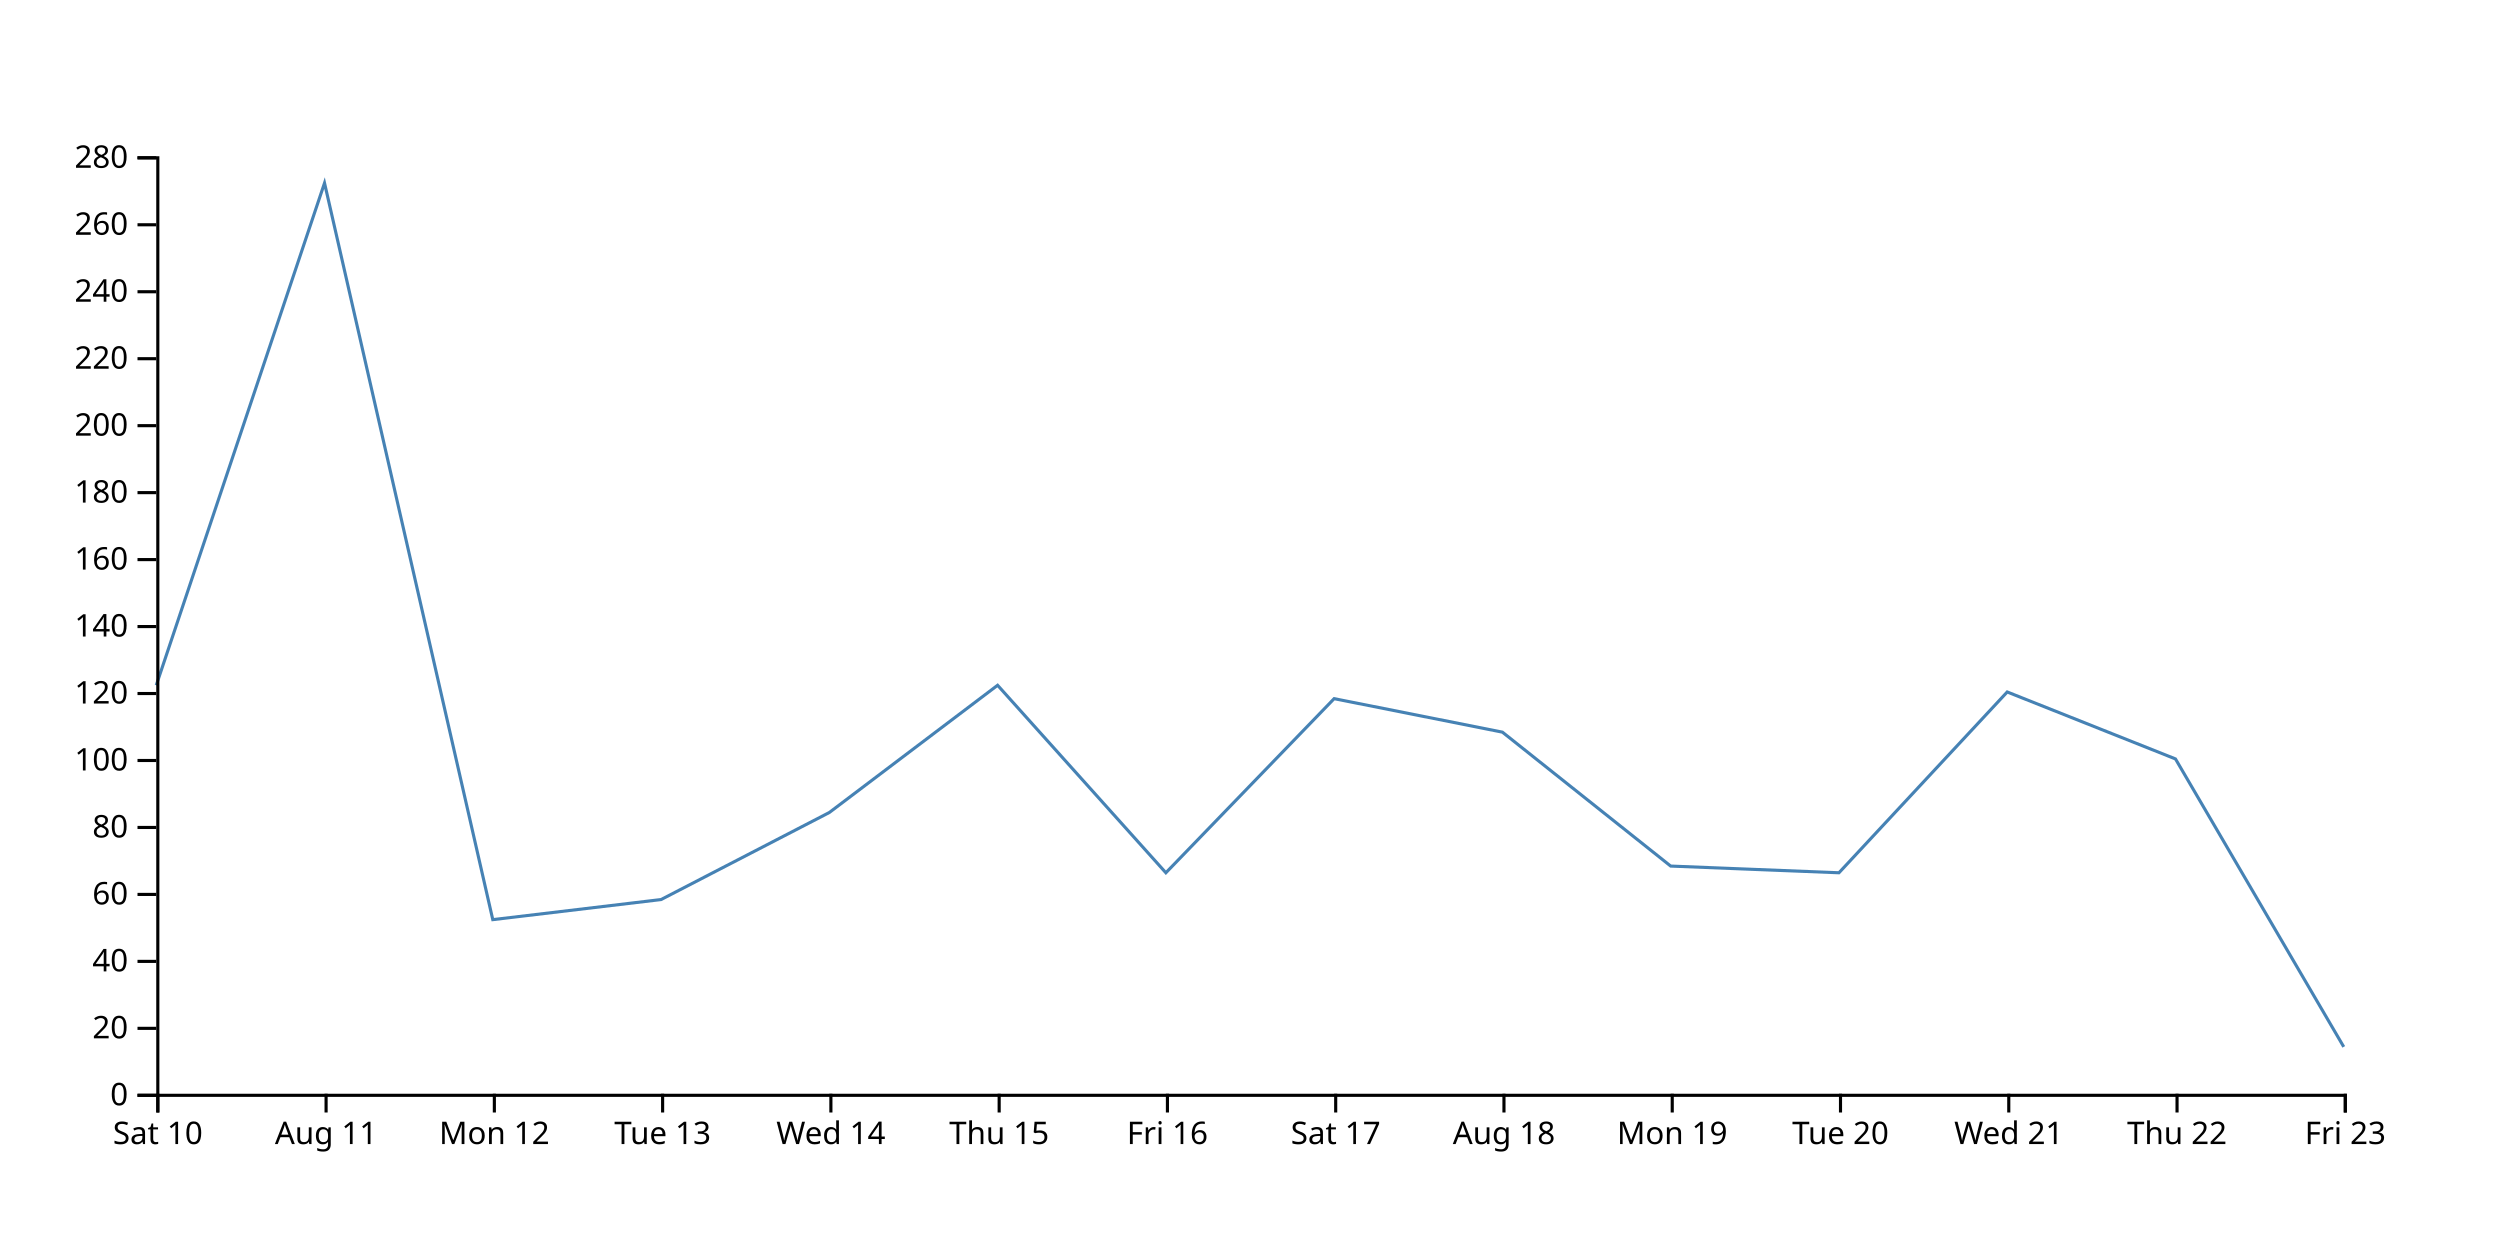
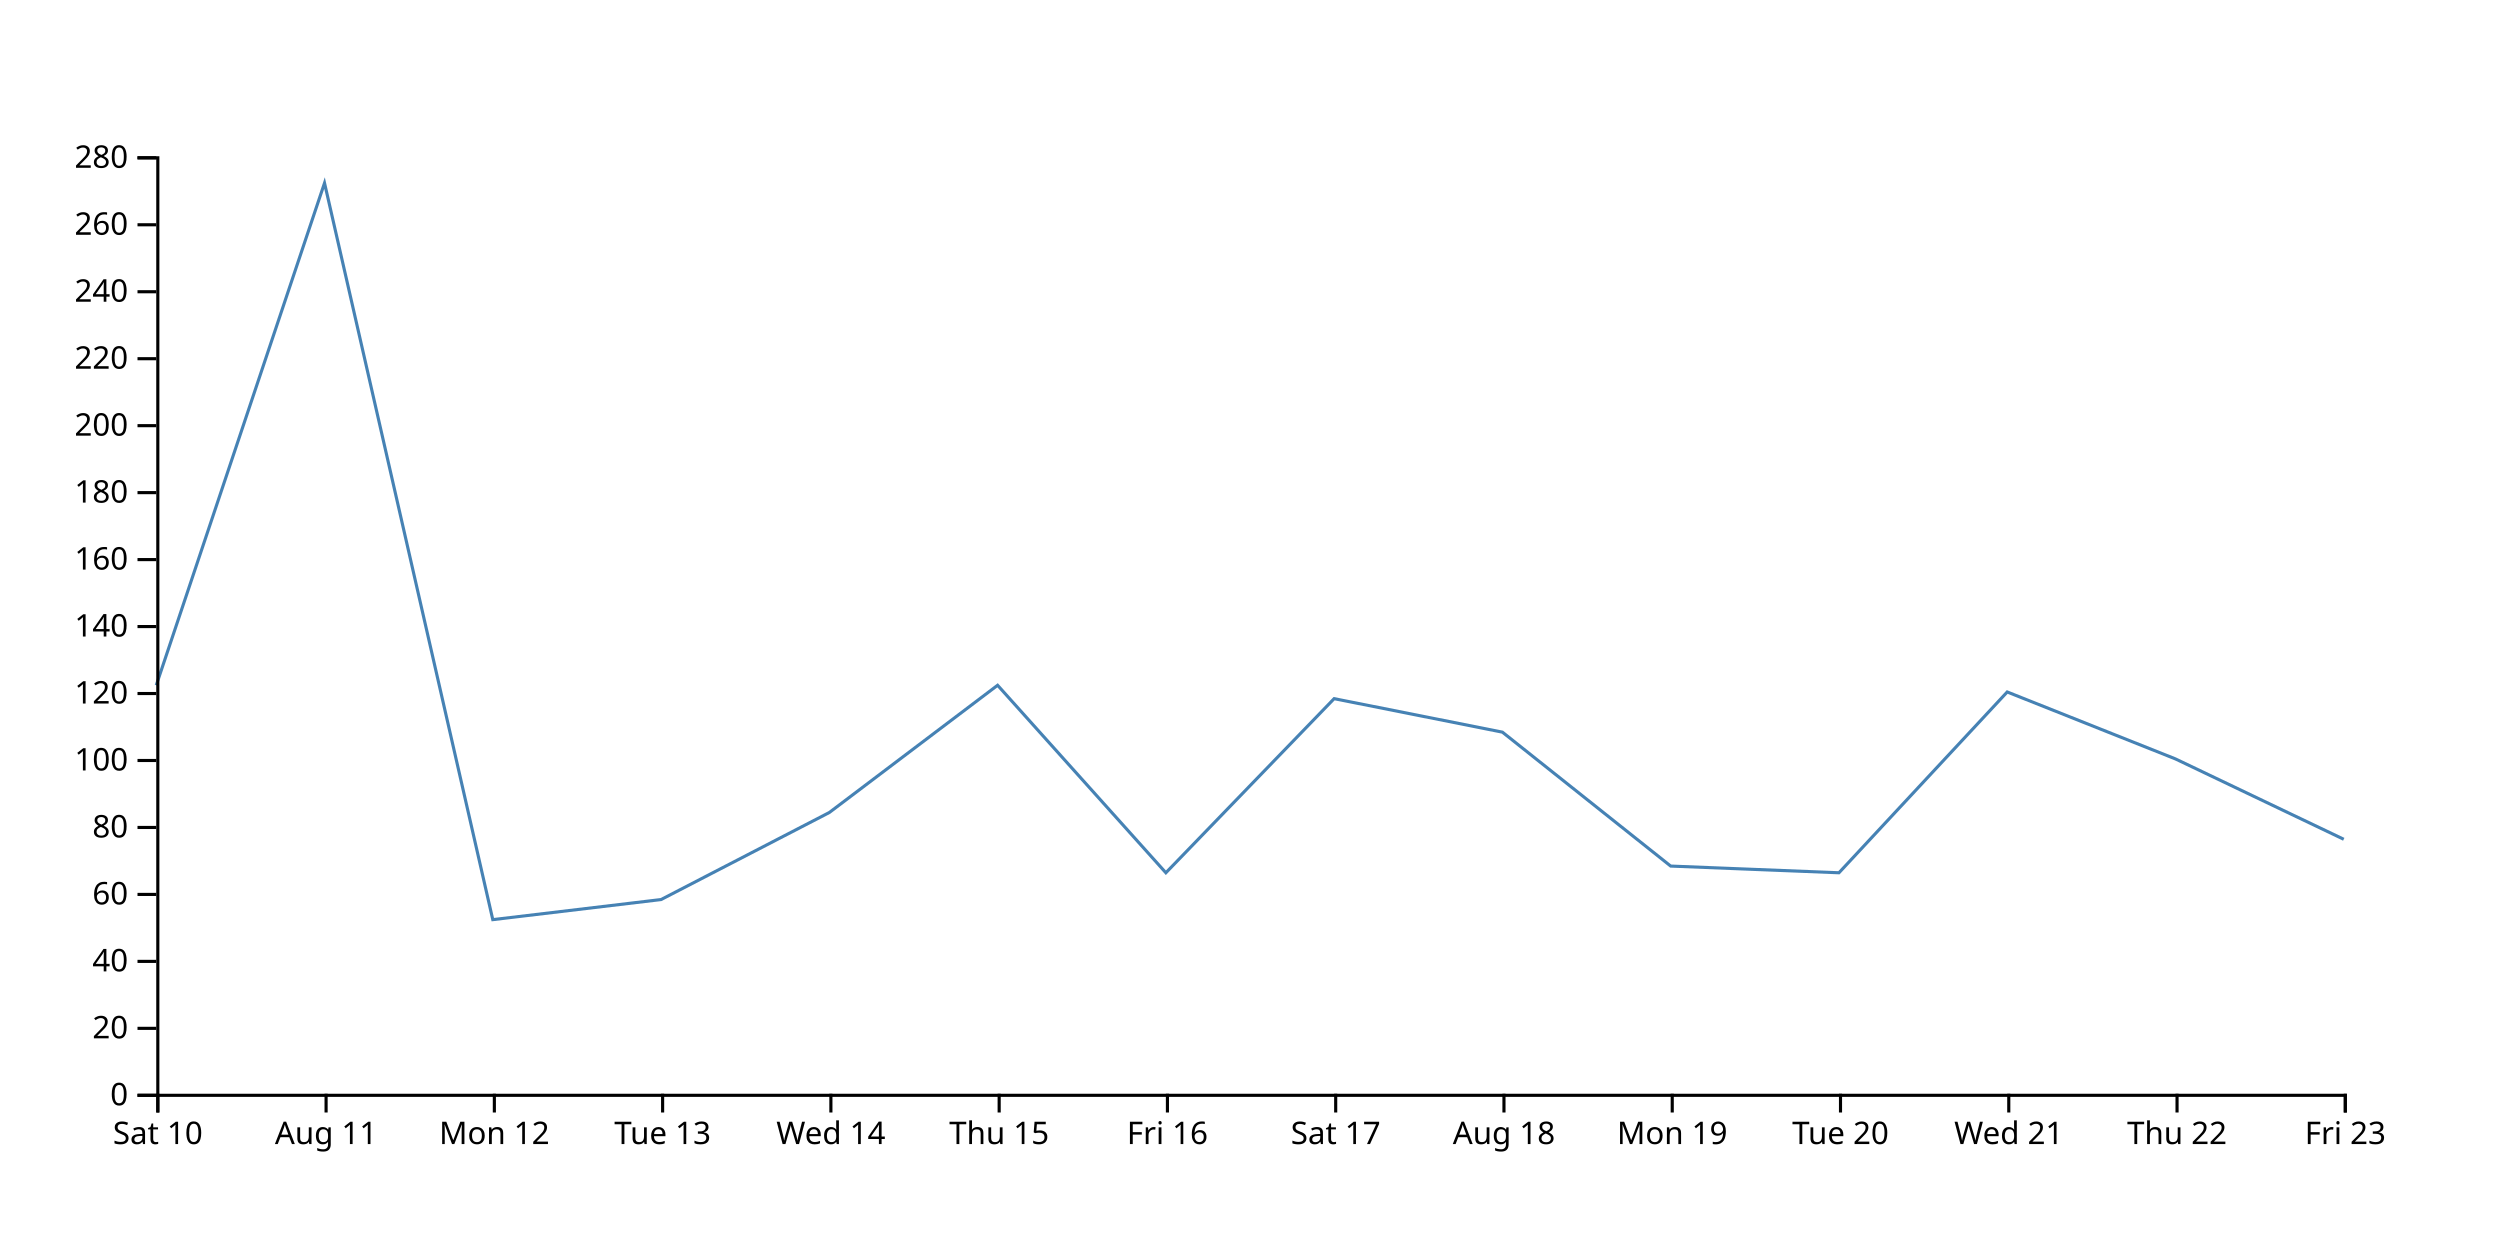
<svg xmlns="http://www.w3.org/2000/svg" width="800" height="400">
-   <path d="M750,335L696.154,242.857L642.308,221.429L588.462,279.286L534.615,277.143L480.769,234.286L426.923,223.571L373.077,279.286L319.231,219.286L265.385,260L211.538,287.857L157.692,294.286L103.846,58.571L50,219.286" fill="none" stroke="steelblue" />
+   <path d="M750,268.571L696.154,242.857L642.308,221.429L588.462,279.286L534.615,277.143L480.769,234.286L426.923,223.571L373.077,279.286L319.231,219.286L265.385,260L211.538,287.857L157.692,294.286L103.846,58.571L50,219.286" fill="none" stroke="steelblue" />
  <g transform="translate(0,350)" fill="none" font-size="10" font-family="sans-serif" text-anchor="middle">
    <path class="domain" stroke="currentColor" d="M50.5,6V0.5H750.5V6" />
    <g class="tick" opacity="1" transform="translate(50.5,0)">
      <line stroke="currentColor" y2="6" />
      <text fill="currentColor" y="9" dy="0.71em">Sat 10</text>
    </g>
    <g class="tick" opacity="1" transform="translate(104.3462,0)">
      <line stroke="currentColor" y2="6" />
      <text fill="currentColor" y="9" dy="0.71em">Aug 11</text>
    </g>
    <g class="tick" opacity="1" transform="translate(158.1923,0)">
      <line stroke="currentColor" y2="6" />
      <text fill="currentColor" y="9" dy="0.71em">Mon 12</text>
    </g>
    <g class="tick" opacity="1" transform="translate(212.0385,0)">
      <line stroke="currentColor" y2="6" />
      <text fill="currentColor" y="9" dy="0.71em">Tue 13</text>
    </g>
    <g class="tick" opacity="1" transform="translate(265.8846,0)">
      <line stroke="currentColor" y2="6" />
      <text fill="currentColor" y="9" dy="0.71em">Wed 14</text>
    </g>
    <g class="tick" opacity="1" transform="translate(319.7308,0)">
      <line stroke="currentColor" y2="6" />
      <text fill="currentColor" y="9" dy="0.71em">Thu 15</text>
    </g>
    <g class="tick" opacity="1" transform="translate(373.5769,0)">
      <line stroke="currentColor" y2="6" />
      <text fill="currentColor" y="9" dy="0.71em">Fri 16</text>
    </g>
    <g class="tick" opacity="1" transform="translate(427.4231,0)">
      <line stroke="currentColor" y2="6" />
      <text fill="currentColor" y="9" dy="0.71em">Sat 17</text>
    </g>
    <g class="tick" opacity="1" transform="translate(481.2692,0)">
      <line stroke="currentColor" y2="6" />
      <text fill="currentColor" y="9" dy="0.71em">Aug 18</text>
    </g>
    <g class="tick" opacity="1" transform="translate(535.1154,0)">
      <line stroke="currentColor" y2="6" />
      <text fill="currentColor" y="9" dy="0.71em">Mon 19</text>
    </g>
    <g class="tick" opacity="1" transform="translate(588.9615,0)">
      <line stroke="currentColor" y2="6" />
      <text fill="currentColor" y="9" dy="0.71em">Tue 20</text>
    </g>
    <g class="tick" opacity="1" transform="translate(642.8077,0)">
      <line stroke="currentColor" y2="6" />
      <text fill="currentColor" y="9" dy="0.71em">Wed 21</text>
    </g>
    <g class="tick" opacity="1" transform="translate(696.6538,0)">
      <line stroke="currentColor" y2="6" />
      <text fill="currentColor" y="9" dy="0.71em">Thu 22</text>
    </g>
    <g class="tick" opacity="1" transform="translate(750.5,0)">
      <line stroke="currentColor" y2="6" />
      <text fill="currentColor" y="9" dy="0.71em">Fri 23</text>
    </g>
  </g>
  <g transform="translate(50,0)" fill="none" font-size="10" font-family="sans-serif" text-anchor="end">
    <path class="domain" stroke="currentColor" d="M-6,350.5H0.5V50.5H-6" />
    <g class="tick" opacity="1" transform="translate(0,350.5)">
      <line stroke="currentColor" x2="-6" />
      <text fill="currentColor" x="-9" dy="0.32em">0</text>
    </g>
    <g class="tick" opacity="1" transform="translate(0,329.0714)">
      <line stroke="currentColor" x2="-6" />
      <text fill="currentColor" x="-9" dy="0.32em">20</text>
    </g>
    <g class="tick" opacity="1" transform="translate(0,307.6429)">
      <line stroke="currentColor" x2="-6" />
      <text fill="currentColor" x="-9" dy="0.32em">40</text>
    </g>
    <g class="tick" opacity="1" transform="translate(0,286.2143)">
      <line stroke="currentColor" x2="-6" />
      <text fill="currentColor" x="-9" dy="0.32em">60</text>
    </g>
    <g class="tick" opacity="1" transform="translate(0,264.7857)">
      <line stroke="currentColor" x2="-6" />
      <text fill="currentColor" x="-9" dy="0.32em">80</text>
    </g>
    <g class="tick" opacity="1" transform="translate(0,243.3571)">
      <line stroke="currentColor" x2="-6" />
      <text fill="currentColor" x="-9" dy="0.32em">100</text>
    </g>
    <g class="tick" opacity="1" transform="translate(0,221.9286)">
      <line stroke="currentColor" x2="-6" />
      <text fill="currentColor" x="-9" dy="0.32em">120</text>
    </g>
    <g class="tick" opacity="1" transform="translate(0,200.5)">
      <line stroke="currentColor" x2="-6" />
      <text fill="currentColor" x="-9" dy="0.32em">140</text>
    </g>
    <g class="tick" opacity="1" transform="translate(0,179.0714)">
      <line stroke="currentColor" x2="-6" />
      <text fill="currentColor" x="-9" dy="0.32em">160</text>
    </g>
    <g class="tick" opacity="1" transform="translate(0,157.6429)">
      <line stroke="currentColor" x2="-6" />
      <text fill="currentColor" x="-9" dy="0.32em">180</text>
    </g>
    <g class="tick" opacity="1" transform="translate(0,136.2143)">
      <line stroke="currentColor" x2="-6" />
      <text fill="currentColor" x="-9" dy="0.32em">200</text>
    </g>
    <g class="tick" opacity="1" transform="translate(0,114.7857)">
      <line stroke="currentColor" x2="-6" />
      <text fill="currentColor" x="-9" dy="0.32em">220</text>
    </g>
    <g class="tick" opacity="1" transform="translate(0,93.35714)">
      <line stroke="currentColor" x2="-6" />
      <text fill="currentColor" x="-9" dy="0.32em">240</text>
    </g>
    <g class="tick" opacity="1" transform="translate(0,71.92857)">
      <line stroke="currentColor" x2="-6" />
      <text fill="currentColor" x="-9" dy="0.32em">260</text>
    </g>
    <g class="tick" opacity="1" transform="translate(0,50.5)">
      <line stroke="currentColor" x2="-6" />
      <text fill="currentColor" x="-9" dy="0.32em">280</text>
    </g>
  </g>
</svg>
